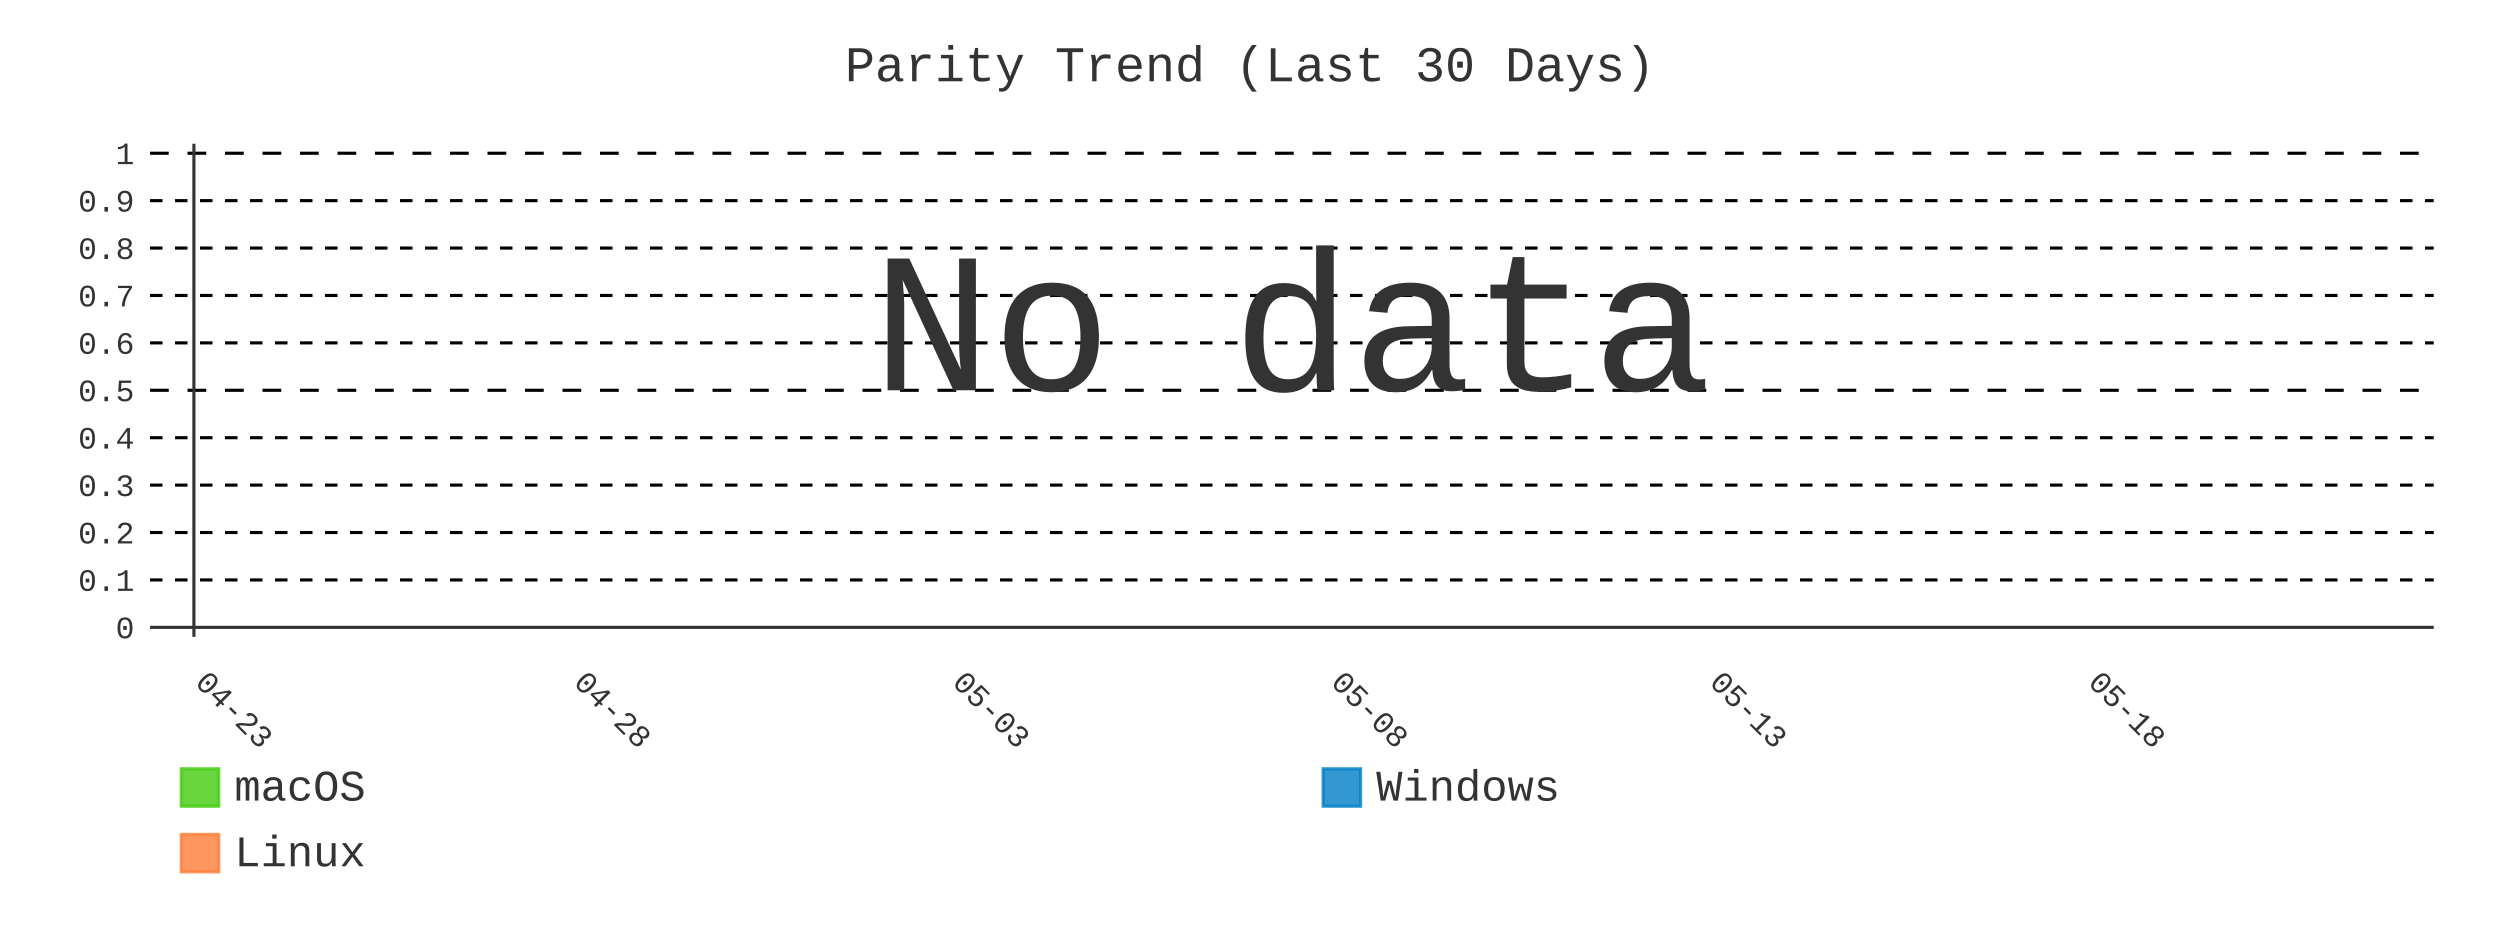
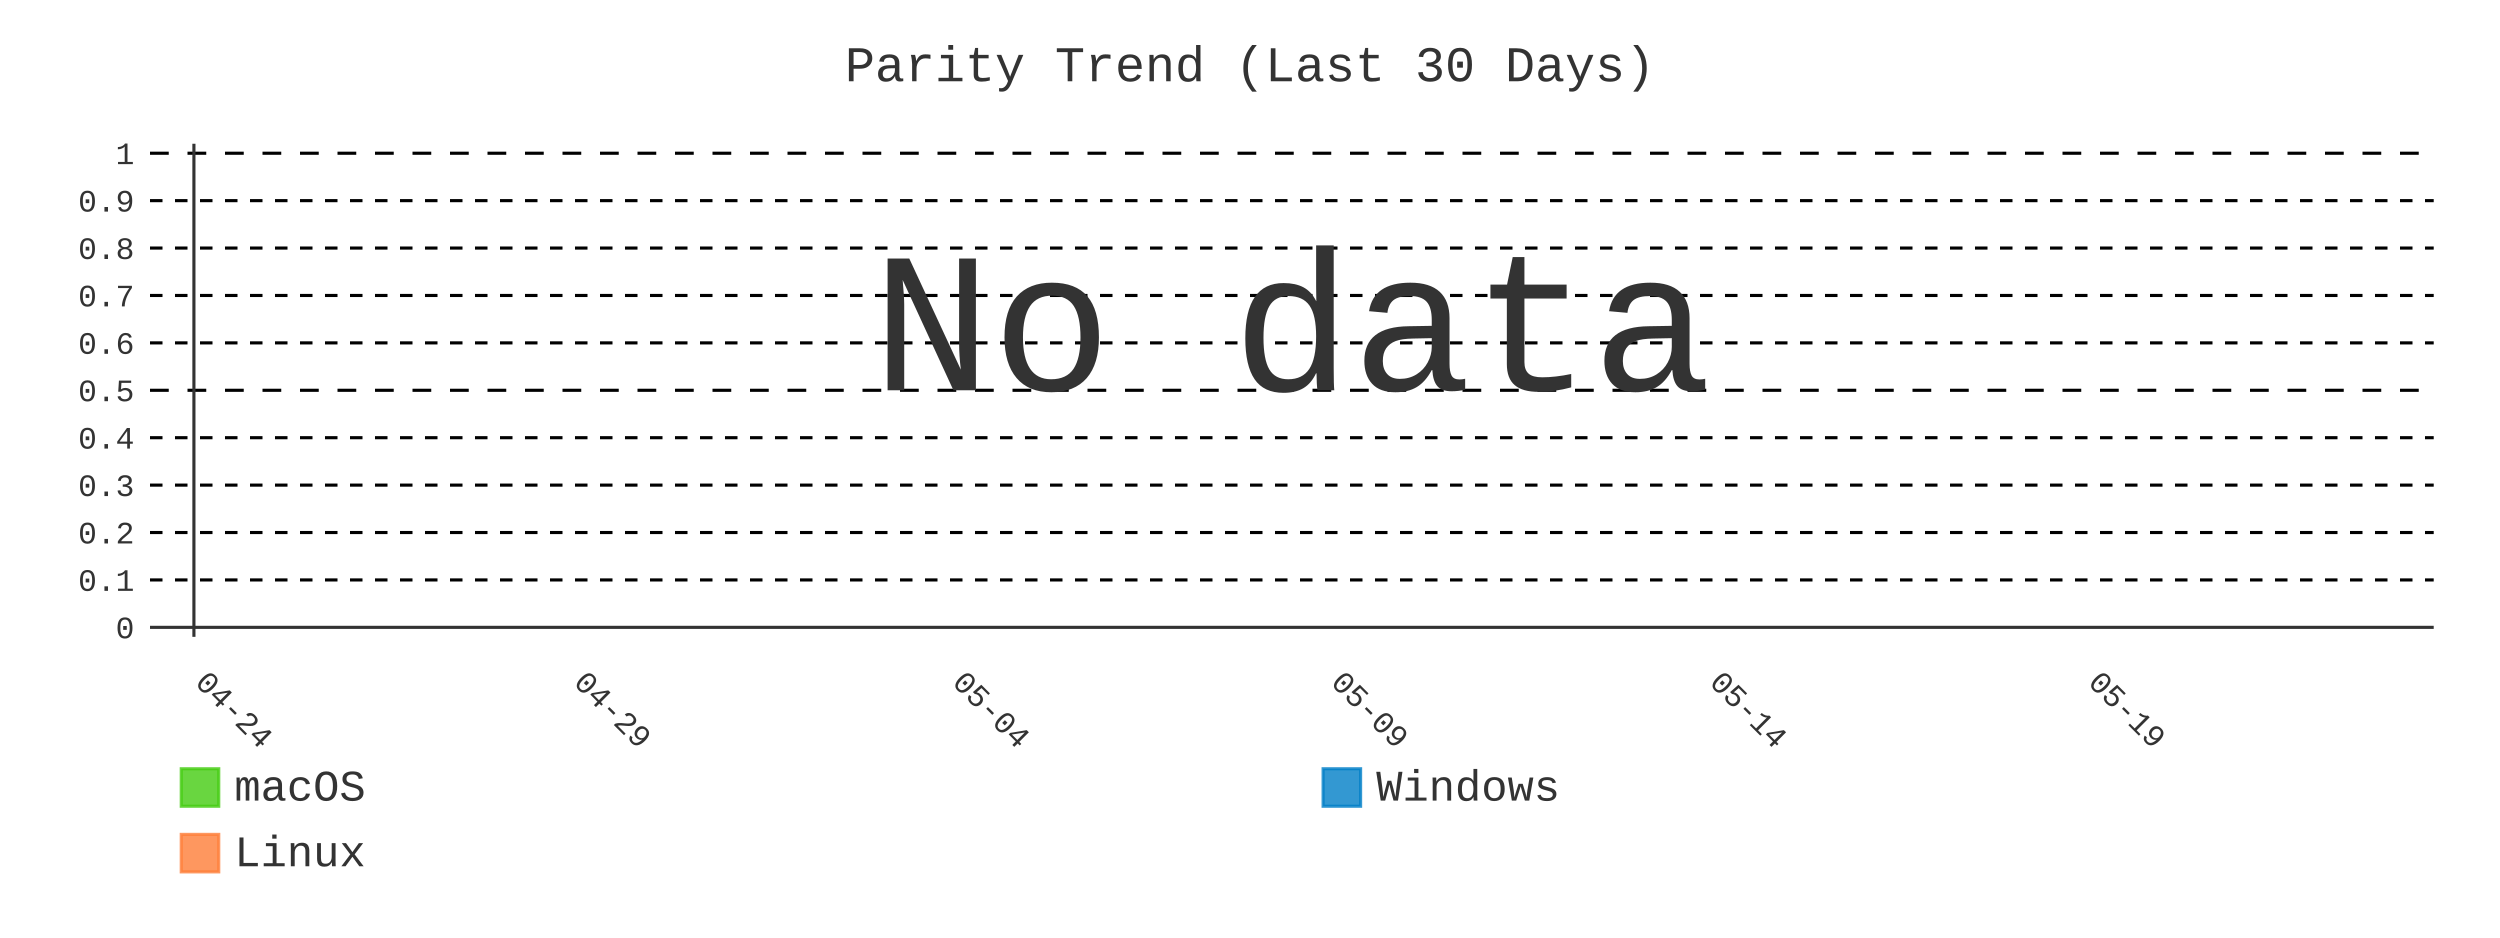
- <svg xmlns="http://www.w3.org/2000/svg" id="chart-fc2cb341-0a28-4941-9696-75c86c289c89" class="pygal-chart" viewBox="0 0 800 300">
+ <svg xmlns="http://www.w3.org/2000/svg" id="chart-2242ad85-0070-4bd1-8cfe-e20fda209cd2" class="pygal-chart" viewBox="0 0 800 300">
  <defs>
-     <style type="text/css">#chart-fc2cb341-0a28-4941-9696-75c86c289c89{-webkit-user-select:none;-webkit-font-smoothing:antialiased;font-family:Consolas,"Liberation Mono",Menlo,Courier,monospace}#chart-fc2cb341-0a28-4941-9696-75c86c289c89 .title{font-family:Consolas,"Liberation Mono",Menlo,Courier,monospace;font-size:16px}#chart-fc2cb341-0a28-4941-9696-75c86c289c89 .legends .legend text{font-family:Consolas,"Liberation Mono",Menlo,Courier,monospace;font-size:14px}#chart-fc2cb341-0a28-4941-9696-75c86c289c89 .axis text{font-family:Consolas,"Liberation Mono",Menlo,Courier,monospace;font-size:10px}#chart-fc2cb341-0a28-4941-9696-75c86c289c89 .axis text.major{font-family:Consolas,"Liberation Mono",Menlo,Courier,monospace;font-size:10px}#chart-fc2cb341-0a28-4941-9696-75c86c289c89 .text-overlay text.value{font-family:Consolas,"Liberation Mono",Menlo,Courier,monospace;font-size:16px}#chart-fc2cb341-0a28-4941-9696-75c86c289c89 .text-overlay text.label{font-family:Consolas,"Liberation Mono",Menlo,Courier,monospace;font-size:10px}#chart-fc2cb341-0a28-4941-9696-75c86c289c89 .tooltip{font-family:Consolas,"Liberation Mono",Menlo,Courier,monospace;font-size:14px}#chart-fc2cb341-0a28-4941-9696-75c86c289c89 text.no_data{font-family:Consolas,"Liberation Mono",Menlo,Courier,monospace;font-size:64px}
- #chart-fc2cb341-0a28-4941-9696-75c86c289c89{background-color:transparent}#chart-fc2cb341-0a28-4941-9696-75c86c289c89 path,#chart-fc2cb341-0a28-4941-9696-75c86c289c89 line,#chart-fc2cb341-0a28-4941-9696-75c86c289c89 rect,#chart-fc2cb341-0a28-4941-9696-75c86c289c89 circle{-webkit-transition:400ms;-moz-transition:400ms;transition:400ms}#chart-fc2cb341-0a28-4941-9696-75c86c289c89 .graph &gt; .background{fill:transparent}#chart-fc2cb341-0a28-4941-9696-75c86c289c89 .plot &gt; .background{fill:transparent}#chart-fc2cb341-0a28-4941-9696-75c86c289c89 .graph{fill:#333}#chart-fc2cb341-0a28-4941-9696-75c86c289c89 text.no_data{fill:#333}#chart-fc2cb341-0a28-4941-9696-75c86c289c89 .title{fill:#333}#chart-fc2cb341-0a28-4941-9696-75c86c289c89 .legends .legend text{fill:#333}#chart-fc2cb341-0a28-4941-9696-75c86c289c89 .legends .legend:hover text{fill:#333}#chart-fc2cb341-0a28-4941-9696-75c86c289c89 .axis .line{stroke:#333}#chart-fc2cb341-0a28-4941-9696-75c86c289c89 .axis .guide.line{stroke:#666}#chart-fc2cb341-0a28-4941-9696-75c86c289c89 .axis .major.line{stroke:#333}#chart-fc2cb341-0a28-4941-9696-75c86c289c89 .axis text.major{fill:#333}#chart-fc2cb341-0a28-4941-9696-75c86c289c89 .axis.y .guides:hover .guide.line,#chart-fc2cb341-0a28-4941-9696-75c86c289c89 .line-graph .axis.x .guides:hover .guide.line,#chart-fc2cb341-0a28-4941-9696-75c86c289c89 .stackedline-graph .axis.x .guides:hover .guide.line,#chart-fc2cb341-0a28-4941-9696-75c86c289c89 .xy-graph .axis.x .guides:hover .guide.line{stroke:#333}#chart-fc2cb341-0a28-4941-9696-75c86c289c89 .axis .guides:hover text{fill:#333}#chart-fc2cb341-0a28-4941-9696-75c86c289c89 .reactive{fill-opacity:.8;stroke-opacity:.8;stroke-width:1}#chart-fc2cb341-0a28-4941-9696-75c86c289c89 .ci{stroke:#333}#chart-fc2cb341-0a28-4941-9696-75c86c289c89 .reactive.active,#chart-fc2cb341-0a28-4941-9696-75c86c289c89 .active .reactive{fill-opacity:.9;stroke-opacity:.9;stroke-width:4}#chart-fc2cb341-0a28-4941-9696-75c86c289c89 .ci .reactive.active{stroke-width:1.5}#chart-fc2cb341-0a28-4941-9696-75c86c289c89 .series text{fill:#333}#chart-fc2cb341-0a28-4941-9696-75c86c289c89 .tooltip rect{fill:transparent;stroke:#333;-webkit-transition:opacity 400ms;-moz-transition:opacity 400ms;transition:opacity 400ms}#chart-fc2cb341-0a28-4941-9696-75c86c289c89 .tooltip .label{fill:#333}#chart-fc2cb341-0a28-4941-9696-75c86c289c89 .tooltip .label{fill:#333}#chart-fc2cb341-0a28-4941-9696-75c86c289c89 .tooltip .legend{font-size:.8em;fill:#666}#chart-fc2cb341-0a28-4941-9696-75c86c289c89 .tooltip .x_label{font-size:.6em;fill:#333}#chart-fc2cb341-0a28-4941-9696-75c86c289c89 .tooltip .xlink{font-size:.5em;text-decoration:underline}#chart-fc2cb341-0a28-4941-9696-75c86c289c89 .tooltip .value{font-size:1.5em}#chart-fc2cb341-0a28-4941-9696-75c86c289c89 .bound{font-size:.5em}#chart-fc2cb341-0a28-4941-9696-75c86c289c89 .max-value{font-size:.75em;fill:#666}#chart-fc2cb341-0a28-4941-9696-75c86c289c89 .map-element{fill:transparent;stroke:#666 !important}#chart-fc2cb341-0a28-4941-9696-75c86c289c89 .map-element .reactive{fill-opacity:inherit;stroke-opacity:inherit}#chart-fc2cb341-0a28-4941-9696-75c86c289c89 .color-0,#chart-fc2cb341-0a28-4941-9696-75c86c289c89 .color-0 a:visited{stroke:#4c1;fill:#4c1}#chart-fc2cb341-0a28-4941-9696-75c86c289c89 .color-1,#chart-fc2cb341-0a28-4941-9696-75c86c289c89 .color-1 a:visited{stroke:#007ec6;fill:#007ec6}#chart-fc2cb341-0a28-4941-9696-75c86c289c89 .color-2,#chart-fc2cb341-0a28-4941-9696-75c86c289c89 .color-2 a:visited{stroke:#fe7d37;fill:#fe7d37}#chart-fc2cb341-0a28-4941-9696-75c86c289c89 .text-overlay .color-0 text{fill:black}#chart-fc2cb341-0a28-4941-9696-75c86c289c89 .text-overlay .color-1 text{fill:black}#chart-fc2cb341-0a28-4941-9696-75c86c289c89 .text-overlay .color-2 text{fill:black}#chart-fc2cb341-0a28-4941-9696-75c86c289c89 .series{stroke-width:2}#chart-fc2cb341-0a28-4941-9696-75c86c289c89 .series.serie-0{stroke-width:2}#chart-fc2cb341-0a28-4941-9696-75c86c289c89 .series.serie-1{stroke-width:2}#chart-fc2cb341-0a28-4941-9696-75c86c289c89 .series.serie-2{stroke-width:2}
- #chart-fc2cb341-0a28-4941-9696-75c86c289c89 text.no_data{text-anchor:middle}#chart-fc2cb341-0a28-4941-9696-75c86c289c89 .guide.line{fill:none}#chart-fc2cb341-0a28-4941-9696-75c86c289c89 .centered{text-anchor:middle}#chart-fc2cb341-0a28-4941-9696-75c86c289c89 .title{text-anchor:middle}#chart-fc2cb341-0a28-4941-9696-75c86c289c89 .legends .legend text{fill-opacity:1}#chart-fc2cb341-0a28-4941-9696-75c86c289c89 .axis.x text{text-anchor:middle}#chart-fc2cb341-0a28-4941-9696-75c86c289c89 .axis.x:not(.web) text[transform]{text-anchor:start}#chart-fc2cb341-0a28-4941-9696-75c86c289c89 .axis.x:not(.web) text[transform].backwards{text-anchor:end}#chart-fc2cb341-0a28-4941-9696-75c86c289c89 .axis.y text{text-anchor:end}#chart-fc2cb341-0a28-4941-9696-75c86c289c89 .axis.y text[transform].backwards{text-anchor:start}#chart-fc2cb341-0a28-4941-9696-75c86c289c89 .axis.y2 text{text-anchor:start}#chart-fc2cb341-0a28-4941-9696-75c86c289c89 .axis.y2 text[transform].backwards{text-anchor:end}#chart-fc2cb341-0a28-4941-9696-75c86c289c89 .axis .guide.line{stroke-dasharray:4,4;stroke:black}#chart-fc2cb341-0a28-4941-9696-75c86c289c89 .axis .major.guide.line{stroke-dasharray:6,6;stroke:black}#chart-fc2cb341-0a28-4941-9696-75c86c289c89 .horizontal .axis.y .guide.line,#chart-fc2cb341-0a28-4941-9696-75c86c289c89 .horizontal .axis.y2 .guide.line,#chart-fc2cb341-0a28-4941-9696-75c86c289c89 .vertical .axis.x .guide.line{opacity:0}#chart-fc2cb341-0a28-4941-9696-75c86c289c89 .horizontal .axis.always_show .guide.line,#chart-fc2cb341-0a28-4941-9696-75c86c289c89 .vertical .axis.always_show .guide.line{opacity:1 !important}#chart-fc2cb341-0a28-4941-9696-75c86c289c89 .axis.y .guides:hover .guide.line,#chart-fc2cb341-0a28-4941-9696-75c86c289c89 .axis.y2 .guides:hover .guide.line,#chart-fc2cb341-0a28-4941-9696-75c86c289c89 .axis.x .guides:hover .guide.line{opacity:1}#chart-fc2cb341-0a28-4941-9696-75c86c289c89 .axis .guides:hover text{opacity:1}#chart-fc2cb341-0a28-4941-9696-75c86c289c89 .nofill{fill:none}#chart-fc2cb341-0a28-4941-9696-75c86c289c89 .subtle-fill{fill-opacity:.2}#chart-fc2cb341-0a28-4941-9696-75c86c289c89 .dot{stroke-width:1px;fill-opacity:1;stroke-opacity:1}#chart-fc2cb341-0a28-4941-9696-75c86c289c89 .dot.active{stroke-width:5px}#chart-fc2cb341-0a28-4941-9696-75c86c289c89 .dot.negative{fill:transparent}#chart-fc2cb341-0a28-4941-9696-75c86c289c89 text,#chart-fc2cb341-0a28-4941-9696-75c86c289c89 tspan{stroke:none !important}#chart-fc2cb341-0a28-4941-9696-75c86c289c89 .series text.active{opacity:1}#chart-fc2cb341-0a28-4941-9696-75c86c289c89 .tooltip rect{fill-opacity:.95;stroke-width:.5}#chart-fc2cb341-0a28-4941-9696-75c86c289c89 .tooltip text{fill-opacity:1}#chart-fc2cb341-0a28-4941-9696-75c86c289c89 .showable{visibility:hidden}#chart-fc2cb341-0a28-4941-9696-75c86c289c89 .showable.shown{visibility:visible}#chart-fc2cb341-0a28-4941-9696-75c86c289c89 .gauge-background{fill:rgba(229,229,229,1);stroke:none}#chart-fc2cb341-0a28-4941-9696-75c86c289c89 .bg-lines{stroke:transparent;stroke-width:2px}</style>
+     <style type="text/css">#chart-2242ad85-0070-4bd1-8cfe-e20fda209cd2{-webkit-user-select:none;-webkit-font-smoothing:antialiased;font-family:Consolas,"Liberation Mono",Menlo,Courier,monospace}#chart-2242ad85-0070-4bd1-8cfe-e20fda209cd2 .title{font-family:Consolas,"Liberation Mono",Menlo,Courier,monospace;font-size:16px}#chart-2242ad85-0070-4bd1-8cfe-e20fda209cd2 .legends .legend text{font-family:Consolas,"Liberation Mono",Menlo,Courier,monospace;font-size:14px}#chart-2242ad85-0070-4bd1-8cfe-e20fda209cd2 .axis text{font-family:Consolas,"Liberation Mono",Menlo,Courier,monospace;font-size:10px}#chart-2242ad85-0070-4bd1-8cfe-e20fda209cd2 .axis text.major{font-family:Consolas,"Liberation Mono",Menlo,Courier,monospace;font-size:10px}#chart-2242ad85-0070-4bd1-8cfe-e20fda209cd2 .text-overlay text.value{font-family:Consolas,"Liberation Mono",Menlo,Courier,monospace;font-size:16px}#chart-2242ad85-0070-4bd1-8cfe-e20fda209cd2 .text-overlay text.label{font-family:Consolas,"Liberation Mono",Menlo,Courier,monospace;font-size:10px}#chart-2242ad85-0070-4bd1-8cfe-e20fda209cd2 .tooltip{font-family:Consolas,"Liberation Mono",Menlo,Courier,monospace;font-size:14px}#chart-2242ad85-0070-4bd1-8cfe-e20fda209cd2 text.no_data{font-family:Consolas,"Liberation Mono",Menlo,Courier,monospace;font-size:64px}
+ #chart-2242ad85-0070-4bd1-8cfe-e20fda209cd2{background-color:transparent}#chart-2242ad85-0070-4bd1-8cfe-e20fda209cd2 path,#chart-2242ad85-0070-4bd1-8cfe-e20fda209cd2 line,#chart-2242ad85-0070-4bd1-8cfe-e20fda209cd2 rect,#chart-2242ad85-0070-4bd1-8cfe-e20fda209cd2 circle{-webkit-transition:400ms;-moz-transition:400ms;transition:400ms}#chart-2242ad85-0070-4bd1-8cfe-e20fda209cd2 .graph &gt; .background{fill:transparent}#chart-2242ad85-0070-4bd1-8cfe-e20fda209cd2 .plot &gt; .background{fill:transparent}#chart-2242ad85-0070-4bd1-8cfe-e20fda209cd2 .graph{fill:#333}#chart-2242ad85-0070-4bd1-8cfe-e20fda209cd2 text.no_data{fill:#333}#chart-2242ad85-0070-4bd1-8cfe-e20fda209cd2 .title{fill:#333}#chart-2242ad85-0070-4bd1-8cfe-e20fda209cd2 .legends .legend text{fill:#333}#chart-2242ad85-0070-4bd1-8cfe-e20fda209cd2 .legends .legend:hover text{fill:#333}#chart-2242ad85-0070-4bd1-8cfe-e20fda209cd2 .axis .line{stroke:#333}#chart-2242ad85-0070-4bd1-8cfe-e20fda209cd2 .axis .guide.line{stroke:#666}#chart-2242ad85-0070-4bd1-8cfe-e20fda209cd2 .axis .major.line{stroke:#333}#chart-2242ad85-0070-4bd1-8cfe-e20fda209cd2 .axis text.major{fill:#333}#chart-2242ad85-0070-4bd1-8cfe-e20fda209cd2 .axis.y .guides:hover .guide.line,#chart-2242ad85-0070-4bd1-8cfe-e20fda209cd2 .line-graph .axis.x .guides:hover .guide.line,#chart-2242ad85-0070-4bd1-8cfe-e20fda209cd2 .stackedline-graph .axis.x .guides:hover .guide.line,#chart-2242ad85-0070-4bd1-8cfe-e20fda209cd2 .xy-graph .axis.x .guides:hover .guide.line{stroke:#333}#chart-2242ad85-0070-4bd1-8cfe-e20fda209cd2 .axis .guides:hover text{fill:#333}#chart-2242ad85-0070-4bd1-8cfe-e20fda209cd2 .reactive{fill-opacity:.8;stroke-opacity:.8;stroke-width:1}#chart-2242ad85-0070-4bd1-8cfe-e20fda209cd2 .ci{stroke:#333}#chart-2242ad85-0070-4bd1-8cfe-e20fda209cd2 .reactive.active,#chart-2242ad85-0070-4bd1-8cfe-e20fda209cd2 .active .reactive{fill-opacity:.9;stroke-opacity:.9;stroke-width:4}#chart-2242ad85-0070-4bd1-8cfe-e20fda209cd2 .ci .reactive.active{stroke-width:1.5}#chart-2242ad85-0070-4bd1-8cfe-e20fda209cd2 .series text{fill:#333}#chart-2242ad85-0070-4bd1-8cfe-e20fda209cd2 .tooltip rect{fill:transparent;stroke:#333;-webkit-transition:opacity 400ms;-moz-transition:opacity 400ms;transition:opacity 400ms}#chart-2242ad85-0070-4bd1-8cfe-e20fda209cd2 .tooltip .label{fill:#333}#chart-2242ad85-0070-4bd1-8cfe-e20fda209cd2 .tooltip .label{fill:#333}#chart-2242ad85-0070-4bd1-8cfe-e20fda209cd2 .tooltip .legend{font-size:.8em;fill:#666}#chart-2242ad85-0070-4bd1-8cfe-e20fda209cd2 .tooltip .x_label{font-size:.6em;fill:#333}#chart-2242ad85-0070-4bd1-8cfe-e20fda209cd2 .tooltip .xlink{font-size:.5em;text-decoration:underline}#chart-2242ad85-0070-4bd1-8cfe-e20fda209cd2 .tooltip .value{font-size:1.5em}#chart-2242ad85-0070-4bd1-8cfe-e20fda209cd2 .bound{font-size:.5em}#chart-2242ad85-0070-4bd1-8cfe-e20fda209cd2 .max-value{font-size:.75em;fill:#666}#chart-2242ad85-0070-4bd1-8cfe-e20fda209cd2 .map-element{fill:transparent;stroke:#666 !important}#chart-2242ad85-0070-4bd1-8cfe-e20fda209cd2 .map-element .reactive{fill-opacity:inherit;stroke-opacity:inherit}#chart-2242ad85-0070-4bd1-8cfe-e20fda209cd2 .color-0,#chart-2242ad85-0070-4bd1-8cfe-e20fda209cd2 .color-0 a:visited{stroke:#4c1;fill:#4c1}#chart-2242ad85-0070-4bd1-8cfe-e20fda209cd2 .color-1,#chart-2242ad85-0070-4bd1-8cfe-e20fda209cd2 .color-1 a:visited{stroke:#007ec6;fill:#007ec6}#chart-2242ad85-0070-4bd1-8cfe-e20fda209cd2 .color-2,#chart-2242ad85-0070-4bd1-8cfe-e20fda209cd2 .color-2 a:visited{stroke:#fe7d37;fill:#fe7d37}#chart-2242ad85-0070-4bd1-8cfe-e20fda209cd2 .text-overlay .color-0 text{fill:black}#chart-2242ad85-0070-4bd1-8cfe-e20fda209cd2 .text-overlay .color-1 text{fill:black}#chart-2242ad85-0070-4bd1-8cfe-e20fda209cd2 .text-overlay .color-2 text{fill:black}#chart-2242ad85-0070-4bd1-8cfe-e20fda209cd2 .series{stroke-width:2}#chart-2242ad85-0070-4bd1-8cfe-e20fda209cd2 .series.serie-0{stroke-width:2}#chart-2242ad85-0070-4bd1-8cfe-e20fda209cd2 .series.serie-1{stroke-width:2}#chart-2242ad85-0070-4bd1-8cfe-e20fda209cd2 .series.serie-2{stroke-width:2}
+ #chart-2242ad85-0070-4bd1-8cfe-e20fda209cd2 text.no_data{text-anchor:middle}#chart-2242ad85-0070-4bd1-8cfe-e20fda209cd2 .guide.line{fill:none}#chart-2242ad85-0070-4bd1-8cfe-e20fda209cd2 .centered{text-anchor:middle}#chart-2242ad85-0070-4bd1-8cfe-e20fda209cd2 .title{text-anchor:middle}#chart-2242ad85-0070-4bd1-8cfe-e20fda209cd2 .legends .legend text{fill-opacity:1}#chart-2242ad85-0070-4bd1-8cfe-e20fda209cd2 .axis.x text{text-anchor:middle}#chart-2242ad85-0070-4bd1-8cfe-e20fda209cd2 .axis.x:not(.web) text[transform]{text-anchor:start}#chart-2242ad85-0070-4bd1-8cfe-e20fda209cd2 .axis.x:not(.web) text[transform].backwards{text-anchor:end}#chart-2242ad85-0070-4bd1-8cfe-e20fda209cd2 .axis.y text{text-anchor:end}#chart-2242ad85-0070-4bd1-8cfe-e20fda209cd2 .axis.y text[transform].backwards{text-anchor:start}#chart-2242ad85-0070-4bd1-8cfe-e20fda209cd2 .axis.y2 text{text-anchor:start}#chart-2242ad85-0070-4bd1-8cfe-e20fda209cd2 .axis.y2 text[transform].backwards{text-anchor:end}#chart-2242ad85-0070-4bd1-8cfe-e20fda209cd2 .axis .guide.line{stroke-dasharray:4,4;stroke:black}#chart-2242ad85-0070-4bd1-8cfe-e20fda209cd2 .axis .major.guide.line{stroke-dasharray:6,6;stroke:black}#chart-2242ad85-0070-4bd1-8cfe-e20fda209cd2 .horizontal .axis.y .guide.line,#chart-2242ad85-0070-4bd1-8cfe-e20fda209cd2 .horizontal .axis.y2 .guide.line,#chart-2242ad85-0070-4bd1-8cfe-e20fda209cd2 .vertical .axis.x .guide.line{opacity:0}#chart-2242ad85-0070-4bd1-8cfe-e20fda209cd2 .horizontal .axis.always_show .guide.line,#chart-2242ad85-0070-4bd1-8cfe-e20fda209cd2 .vertical .axis.always_show .guide.line{opacity:1 !important}#chart-2242ad85-0070-4bd1-8cfe-e20fda209cd2 .axis.y .guides:hover .guide.line,#chart-2242ad85-0070-4bd1-8cfe-e20fda209cd2 .axis.y2 .guides:hover .guide.line,#chart-2242ad85-0070-4bd1-8cfe-e20fda209cd2 .axis.x .guides:hover .guide.line{opacity:1}#chart-2242ad85-0070-4bd1-8cfe-e20fda209cd2 .axis .guides:hover text{opacity:1}#chart-2242ad85-0070-4bd1-8cfe-e20fda209cd2 .nofill{fill:none}#chart-2242ad85-0070-4bd1-8cfe-e20fda209cd2 .subtle-fill{fill-opacity:.2}#chart-2242ad85-0070-4bd1-8cfe-e20fda209cd2 .dot{stroke-width:1px;fill-opacity:1;stroke-opacity:1}#chart-2242ad85-0070-4bd1-8cfe-e20fda209cd2 .dot.active{stroke-width:5px}#chart-2242ad85-0070-4bd1-8cfe-e20fda209cd2 .dot.negative{fill:transparent}#chart-2242ad85-0070-4bd1-8cfe-e20fda209cd2 text,#chart-2242ad85-0070-4bd1-8cfe-e20fda209cd2 tspan{stroke:none !important}#chart-2242ad85-0070-4bd1-8cfe-e20fda209cd2 .series text.active{opacity:1}#chart-2242ad85-0070-4bd1-8cfe-e20fda209cd2 .tooltip rect{fill-opacity:.95;stroke-width:.5}#chart-2242ad85-0070-4bd1-8cfe-e20fda209cd2 .tooltip text{fill-opacity:1}#chart-2242ad85-0070-4bd1-8cfe-e20fda209cd2 .showable{visibility:hidden}#chart-2242ad85-0070-4bd1-8cfe-e20fda209cd2 .showable.shown{visibility:visible}#chart-2242ad85-0070-4bd1-8cfe-e20fda209cd2 .gauge-background{fill:rgba(229,229,229,1);stroke:none}#chart-2242ad85-0070-4bd1-8cfe-e20fda209cd2 .bg-lines{stroke:transparent;stroke-width:2px}</style>
  </defs>
  <g class="graph line-graph vertical">
    <rect x="0" y="0" width="800" height="300" class="background" />
    <g transform="translate(48, 46)" class="plot">
      <rect x="0" y="0" width="730.787" height="157.787" class="background" />
      <g class="axis y always_show">
        <g class="guides">
          <path d="M0 154.752 h730.787" class="axis major line" />
          <text x="-5" y="158.252" class="major">0</text>
        </g>
        <g class="guides">
          <path d="M0 139.581 h730.787" class="guide line" />
          <text x="-5" y="143.081" class="">0.1</text>
        </g>
        <g class="guides">
          <path d="M0 124.409 h730.787" class="guide line" />
          <text x="-5" y="127.909" class="">0.2</text>
        </g>
        <g class="guides">
          <path d="M0 109.237 h730.787" class="guide line" />
          <text x="-5" y="112.737" class="">0.3</text>
        </g>
        <g class="guides">
          <path d="M0 94.065 h730.787" class="guide line" />
          <text x="-5" y="97.565" class="">0.4</text>
        </g>
        <g class="guides">
          <path d="M0 78.893 h730.787" class="major guide line" />
          <text x="-5" y="82.393" class="major">0.5</text>
        </g>
        <g class="guides">
          <path d="M0 63.722 h730.787" class="guide line" />
          <text x="-5" y="67.222" class="">0.6</text>
        </g>
        <g class="guides">
          <path d="M0 48.55 h730.787" class="guide line" />
          <text x="-5" y="52.05" class="">0.7</text>
        </g>
        <g class="guides">
          <path d="M0 33.378 h730.787" class="guide line" />
          <text x="-5" y="36.878" class="">0.8</text>
        </g>
        <g class="guides">
          <path d="M0 18.206 h730.787" class="guide line" />
          <text x="-5" y="21.706" class="">0.9</text>
        </g>
        <g class="guides">
          <path d="M0 3.034 h730.787" class="major guide line" />
          <text x="-5" y="6.534" class="major">1</text>
        </g>
      </g>
      <g class="axis x">
        <g class="guides">
          <path d="M14.054 0 v157.787" class="major line" />
-           <text x="14.054" y="172.787" class="major" transform="rotate(45 14.05359 172.7868)">04-23</text>
+           <text x="14.054" y="172.787" class="major" transform="rotate(45 14.05359 172.7868)">04-24</text>
        </g>
        <g class="guides">
          <path d="M135.205 0 v157.787" class="major guide line" />
-           <text x="135.205" y="172.787" class="major" transform="rotate(45 135.2052 172.7868)">04-28</text>
+           <text x="135.205" y="172.787" class="major" transform="rotate(45 135.2052 172.7868)">04-29</text>
        </g>
        <g class="guides">
          <path d="M256.357 0 v157.787" class="major guide line" />
-           <text x="256.357" y="172.787" class="major" transform="rotate(45 256.3569 172.7868)">05-03</text>
+           <text x="256.357" y="172.787" class="major" transform="rotate(45 256.3569 172.7868)">05-04</text>
        </g>
        <g class="guides">
          <path d="M377.509 0 v157.787" class="major guide line" />
-           <text x="377.509" y="172.787" class="major" transform="rotate(45 377.5086 172.7868)">05-08</text>
+           <text x="377.509" y="172.787" class="major" transform="rotate(45 377.5086 172.7868)">05-09</text>
        </g>
        <g class="guides">
          <path d="M498.66 0 v157.787" class="major guide line" />
-           <text x="498.66" y="172.787" class="major" transform="rotate(45 498.6602 172.7868)">05-13</text>
+           <text x="498.66" y="172.787" class="major" transform="rotate(45 498.6602 172.7868)">05-14</text>
        </g>
        <g class="guides">
          <path d="M619.812 0 v157.787" class="major guide line" />
-           <text x="619.812" y="172.787" class="major" transform="rotate(45 619.8119 172.7868)">05-18</text>
+           <text x="619.812" y="172.787" class="major" transform="rotate(45 619.8119 172.7868)">05-19</text>
        </g>
      </g>
    </g>
    <g class="titles">
      <text x="400.0" y="26" class="title plot_title">Parity Trend (Last 30 Days)</text>
    </g>
    <g transform="translate(48, 46)" class="plot overlay" />
    <g transform="translate(48, 46)" class="plot text-overlay">
      <text x="365.393" y="78.893" class="no_data">No data</text>
    </g>
    <g transform="translate(48, 46)" class="plot tooltip-overlay">
      <g transform="translate(0 0)" style="opacity: 0" class="tooltip">
        <rect rx="0" ry="0" width="0" height="0" class="tooltip-box" />
        <g class="text" />
      </g>
    </g>
    <g transform="translate(58, 245)" class="legends">
      <g id="activate-serie-0" class="legend reactive activate-serie">
        <rect x="0.0" y="1.0" width="12" height="12" class="color-0 reactive" />
        <text x="17.0" y="11.2">macOS</text>
      </g>
      <g id="activate-serie-1" class="legend reactive activate-serie">
        <rect x="365.393" y="1.0" width="12" height="12" class="color-1 reactive" />
        <text x="382.393" y="11.2">Windows</text>
      </g>
      <g id="activate-serie-2" class="legend reactive activate-serie">
        <rect x="0.0" y="22.0" width="12" height="12" class="color-2 reactive" />
        <text x="17.0" y="32.2">Linux</text>
      </g>
    </g>
  </g>
</svg>
